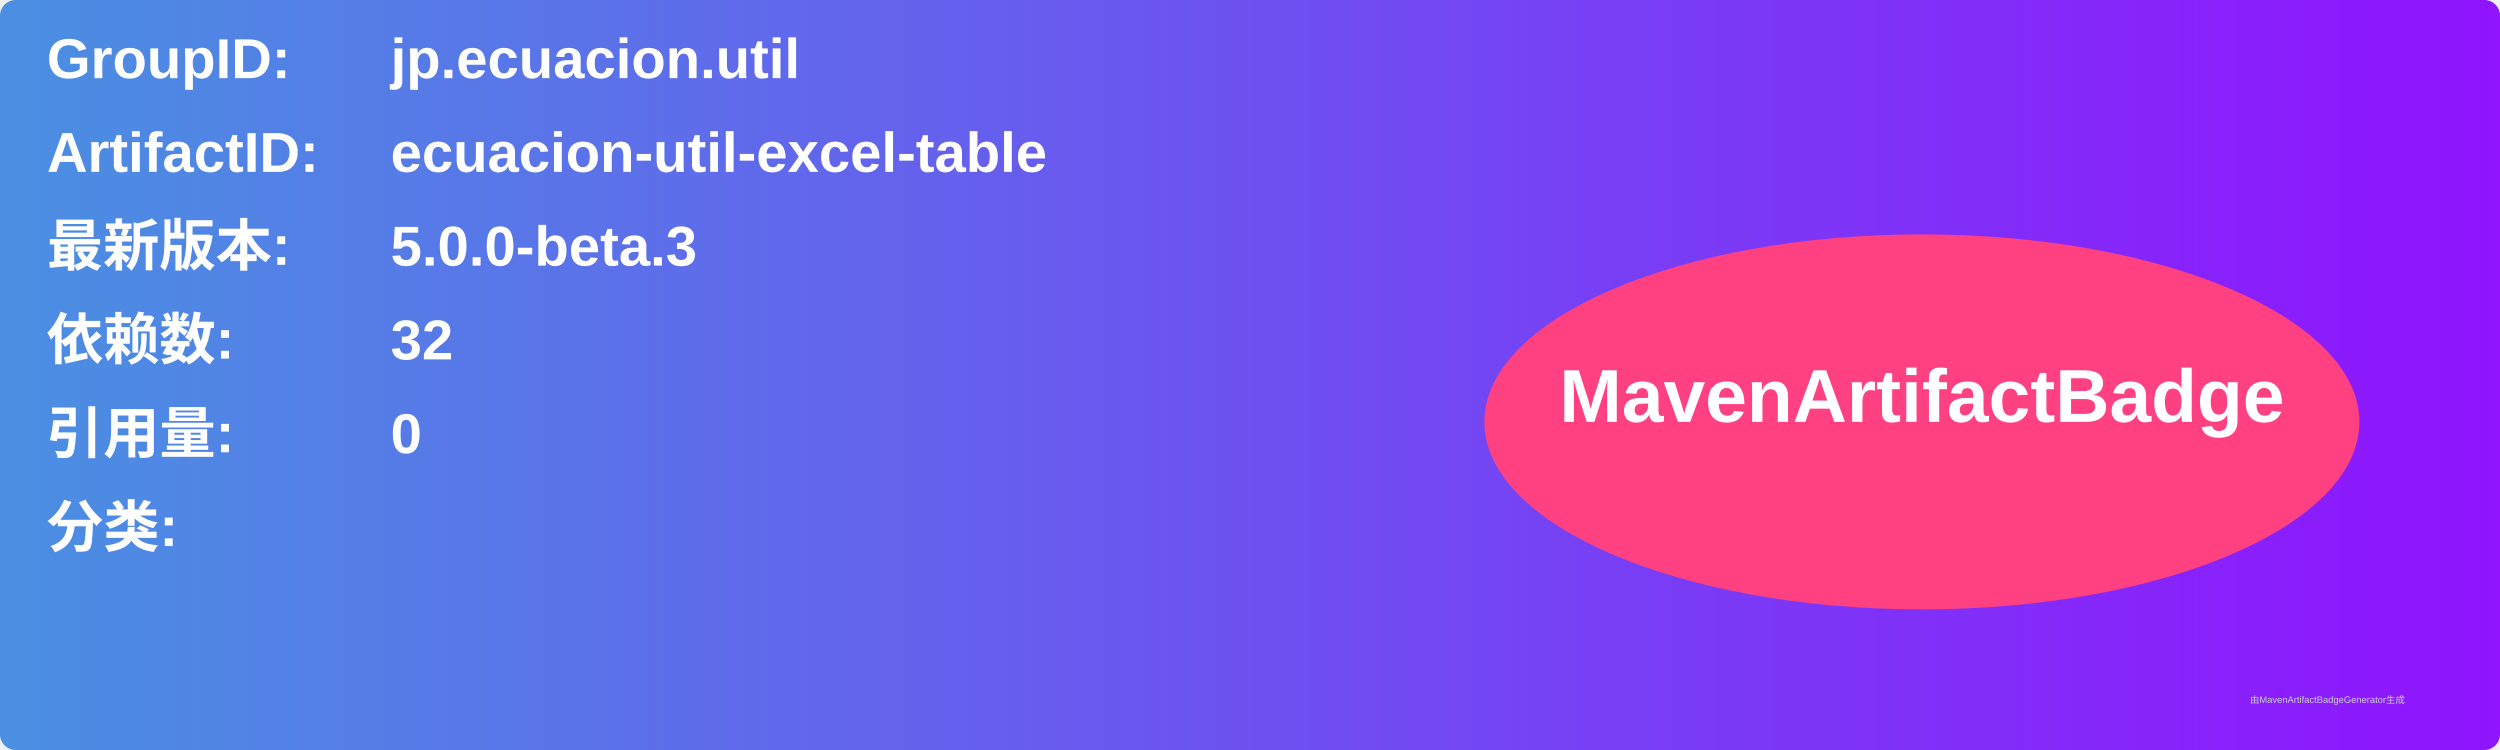
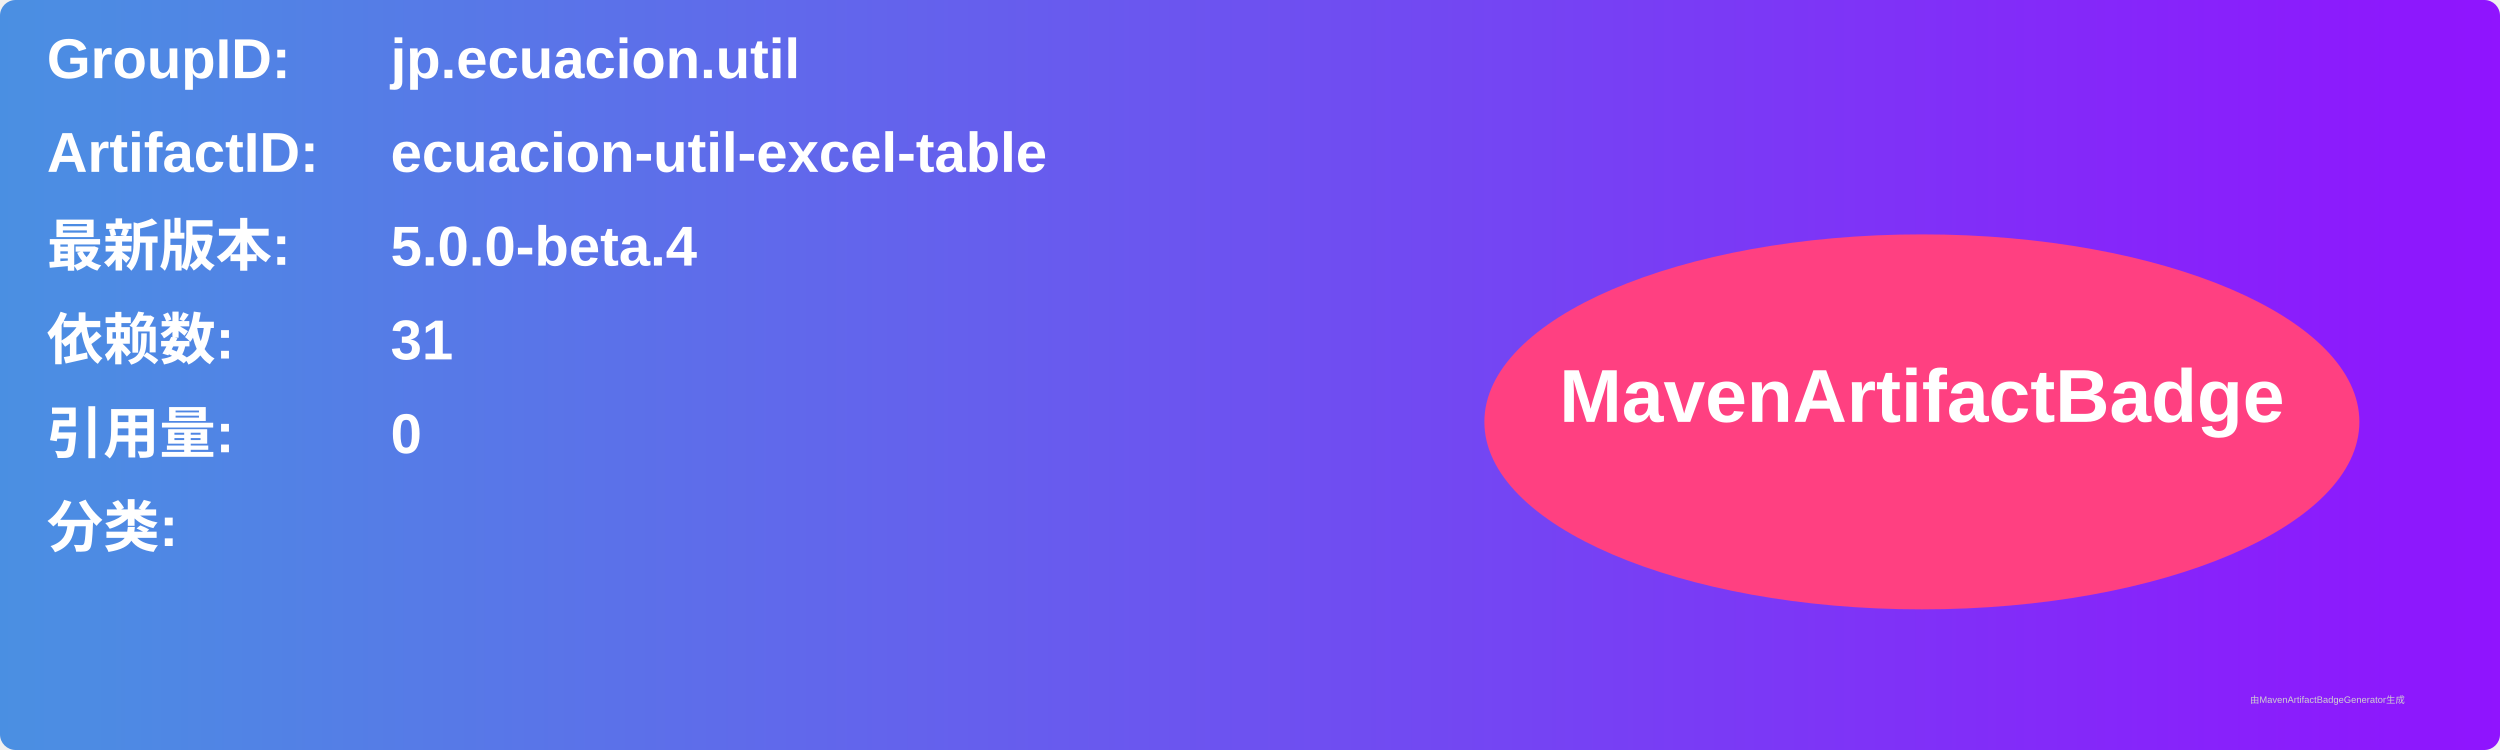
<svg xmlns="http://www.w3.org/2000/svg" width="800" height="240" viewBox="0 0 800 240">
  <linearGradient id="grad" x1="0%" y1="0%" x2="100%" y2="0%">
    <stop offset="0%" stop-color="#4a90e2" />
    <stop offset="100%" stop-color="#9013fe" />
  </linearGradient>
  <rect width="100%" height="100%" rx="5" ry="5" fill="url(#grad)" />
  <g transform="translate(15, 15)">
    <text x="0" y="10" font-family="Arial" font-size="18" fill="white" font-weight="bold" width="260">GroupID:</text>
    <text x="110" y="10" font-family="Arial" font-size="18" fill="white" font-weight="bold" width="460">jp.ecuacion.util</text>
    <text x="0" y="40" font-family="Arial" font-size="18" fill="white" font-weight="bold" width="260">ArtifactID:</text>
    <text x="110" y="40" font-family="Arial" font-size="18" fill="white" font-weight="bold" width="460">ecuacion-util-excel-table</text>
    <text x="0" y="70" font-family="Arial" font-size="18" fill="white" font-weight="bold">最新版本:</text>
    <text x="110" y="70" font-family="Arial" font-size="18" fill="white" font-weight="bold">
-       <tspan font-weight="bold">5.0.0-beta.3</tspan>
+       <tspan font-weight="bold">5.0.0-beta.4</tspan>
    </text>
    <text x="0" y="100" font-family="Arial" font-size="18" fill="white" font-weight="bold">依赖数: </text>
    <text x="110" y="100" font-family="Arial" font-size="18" fill="white">
-       <tspan font-weight="bold">32</tspan>
+       <tspan font-weight="bold">31</tspan>
    </text>
    <text x="0" y="130" font-family="Arial" font-size="18" fill="white" font-weight="bold">引用量: </text>
    <text x="110" y="130" font-family="Arial" font-size="18" fill="white">
      <tspan font-weight="bold">0</tspan>
    </text>
    <text x="0" y="160" font-family="Arial" font-size="18" fill="white" font-weight="bold">分类:</text>
    <text x="10" y="190" font-family="Arial" font-size="10" fill="white">
      <tspan font-weight="bold" />
    </text>
    <ellipse cx="600" cy="120" rx="140" ry="60" fill="#ff4081" />
    <text x="600" y="120" text-anchor="middle" font-family="Arial" font-size="24" fill="white" font-weight="bold">MavenArtifactBadge</text>
  </g>
  <text x="720" y="225" font-family="Arial" font-size="3" fill="#d0d0d0">由MavenArtifactBadgeGenerator生成</text>
</svg>
